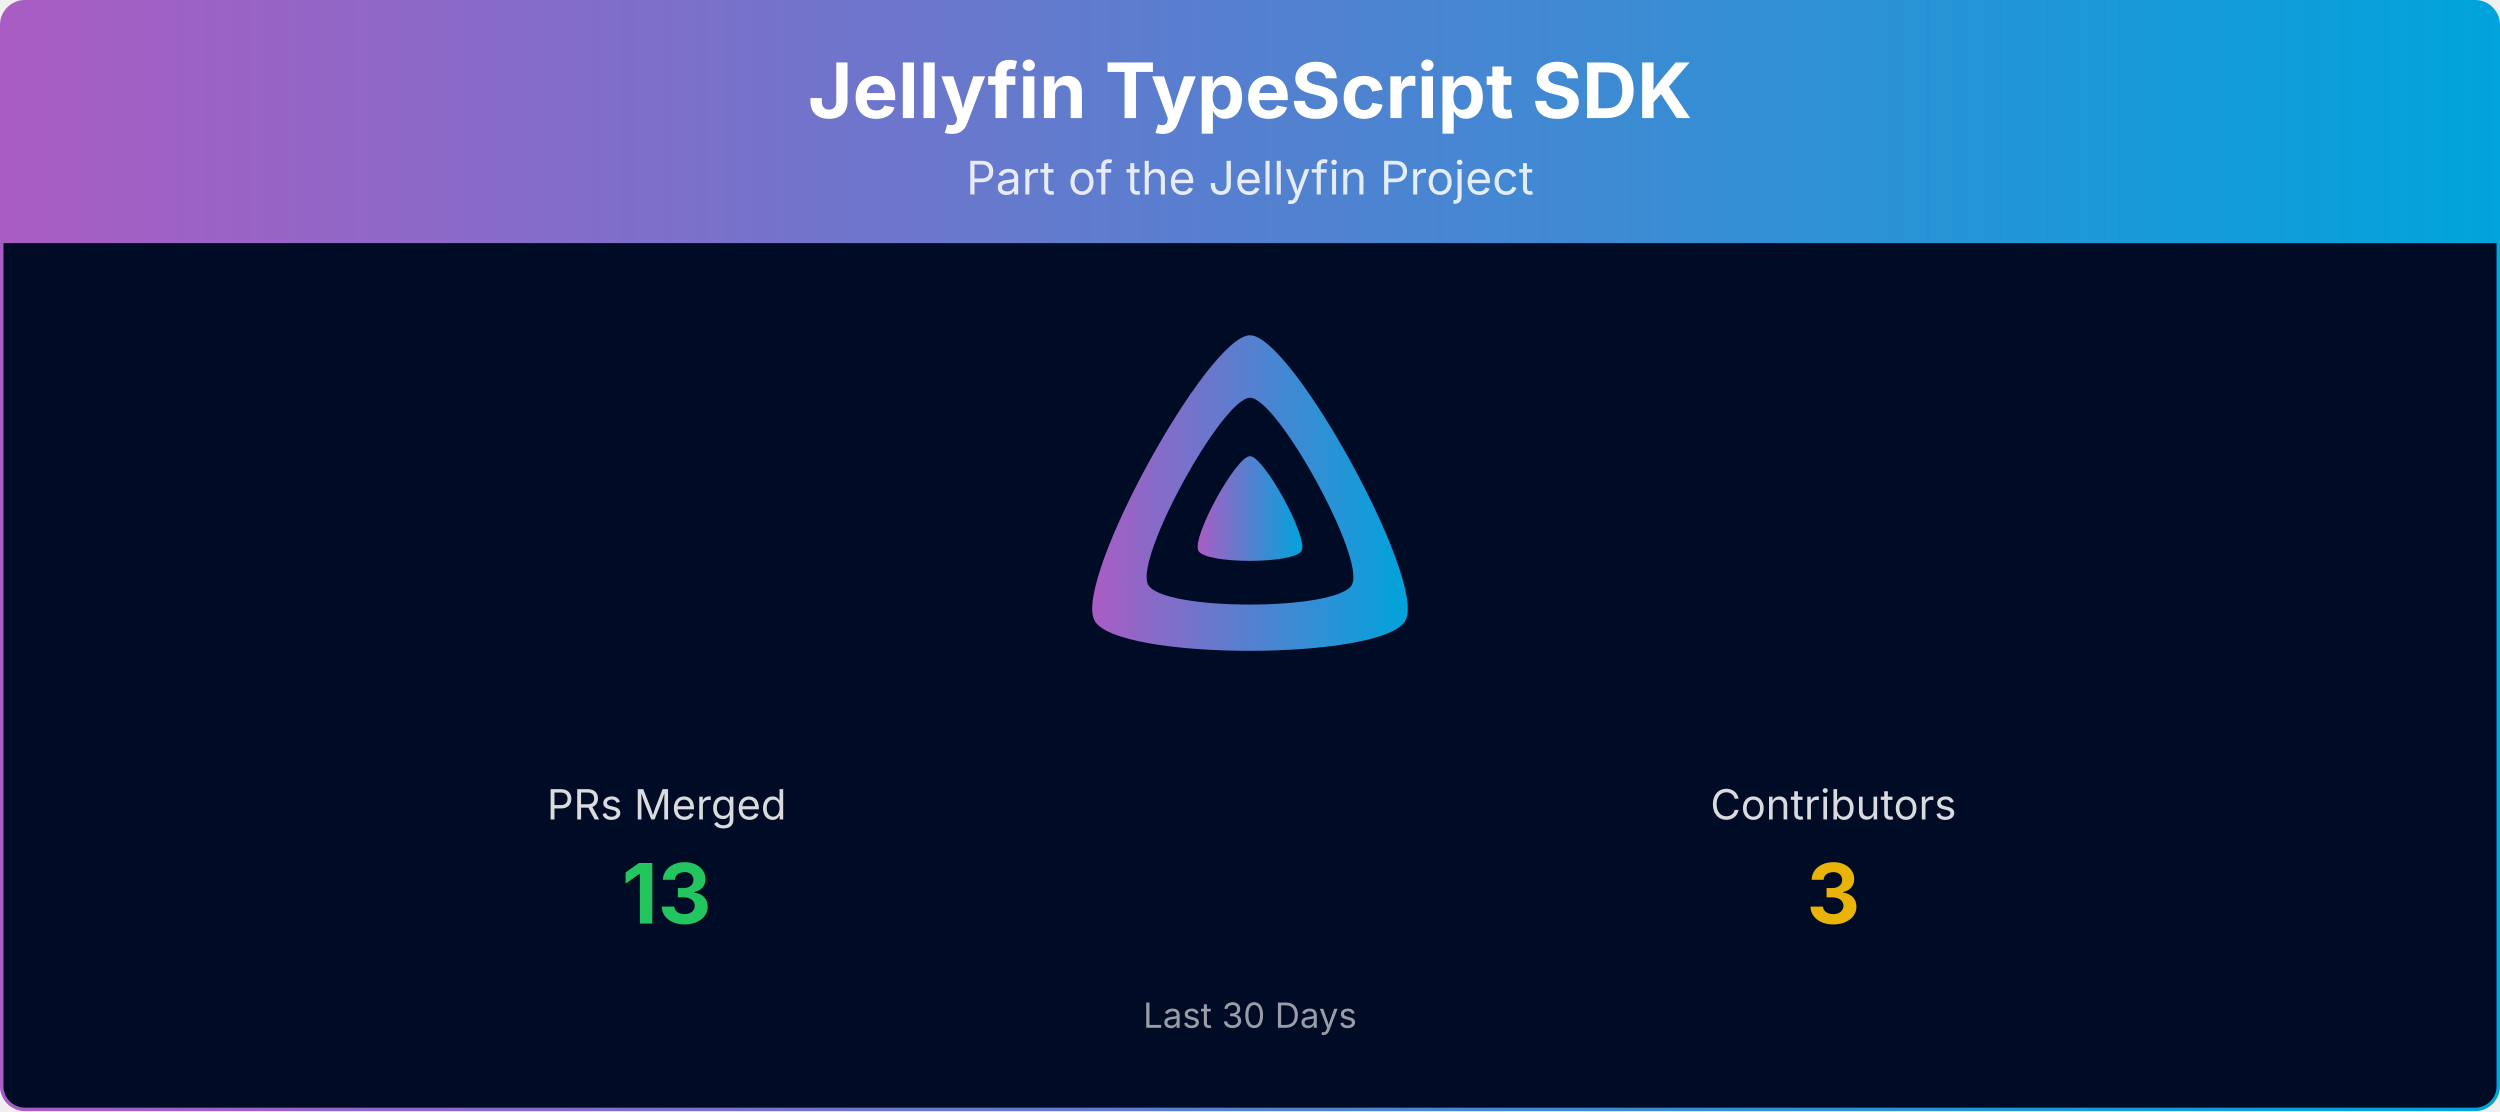
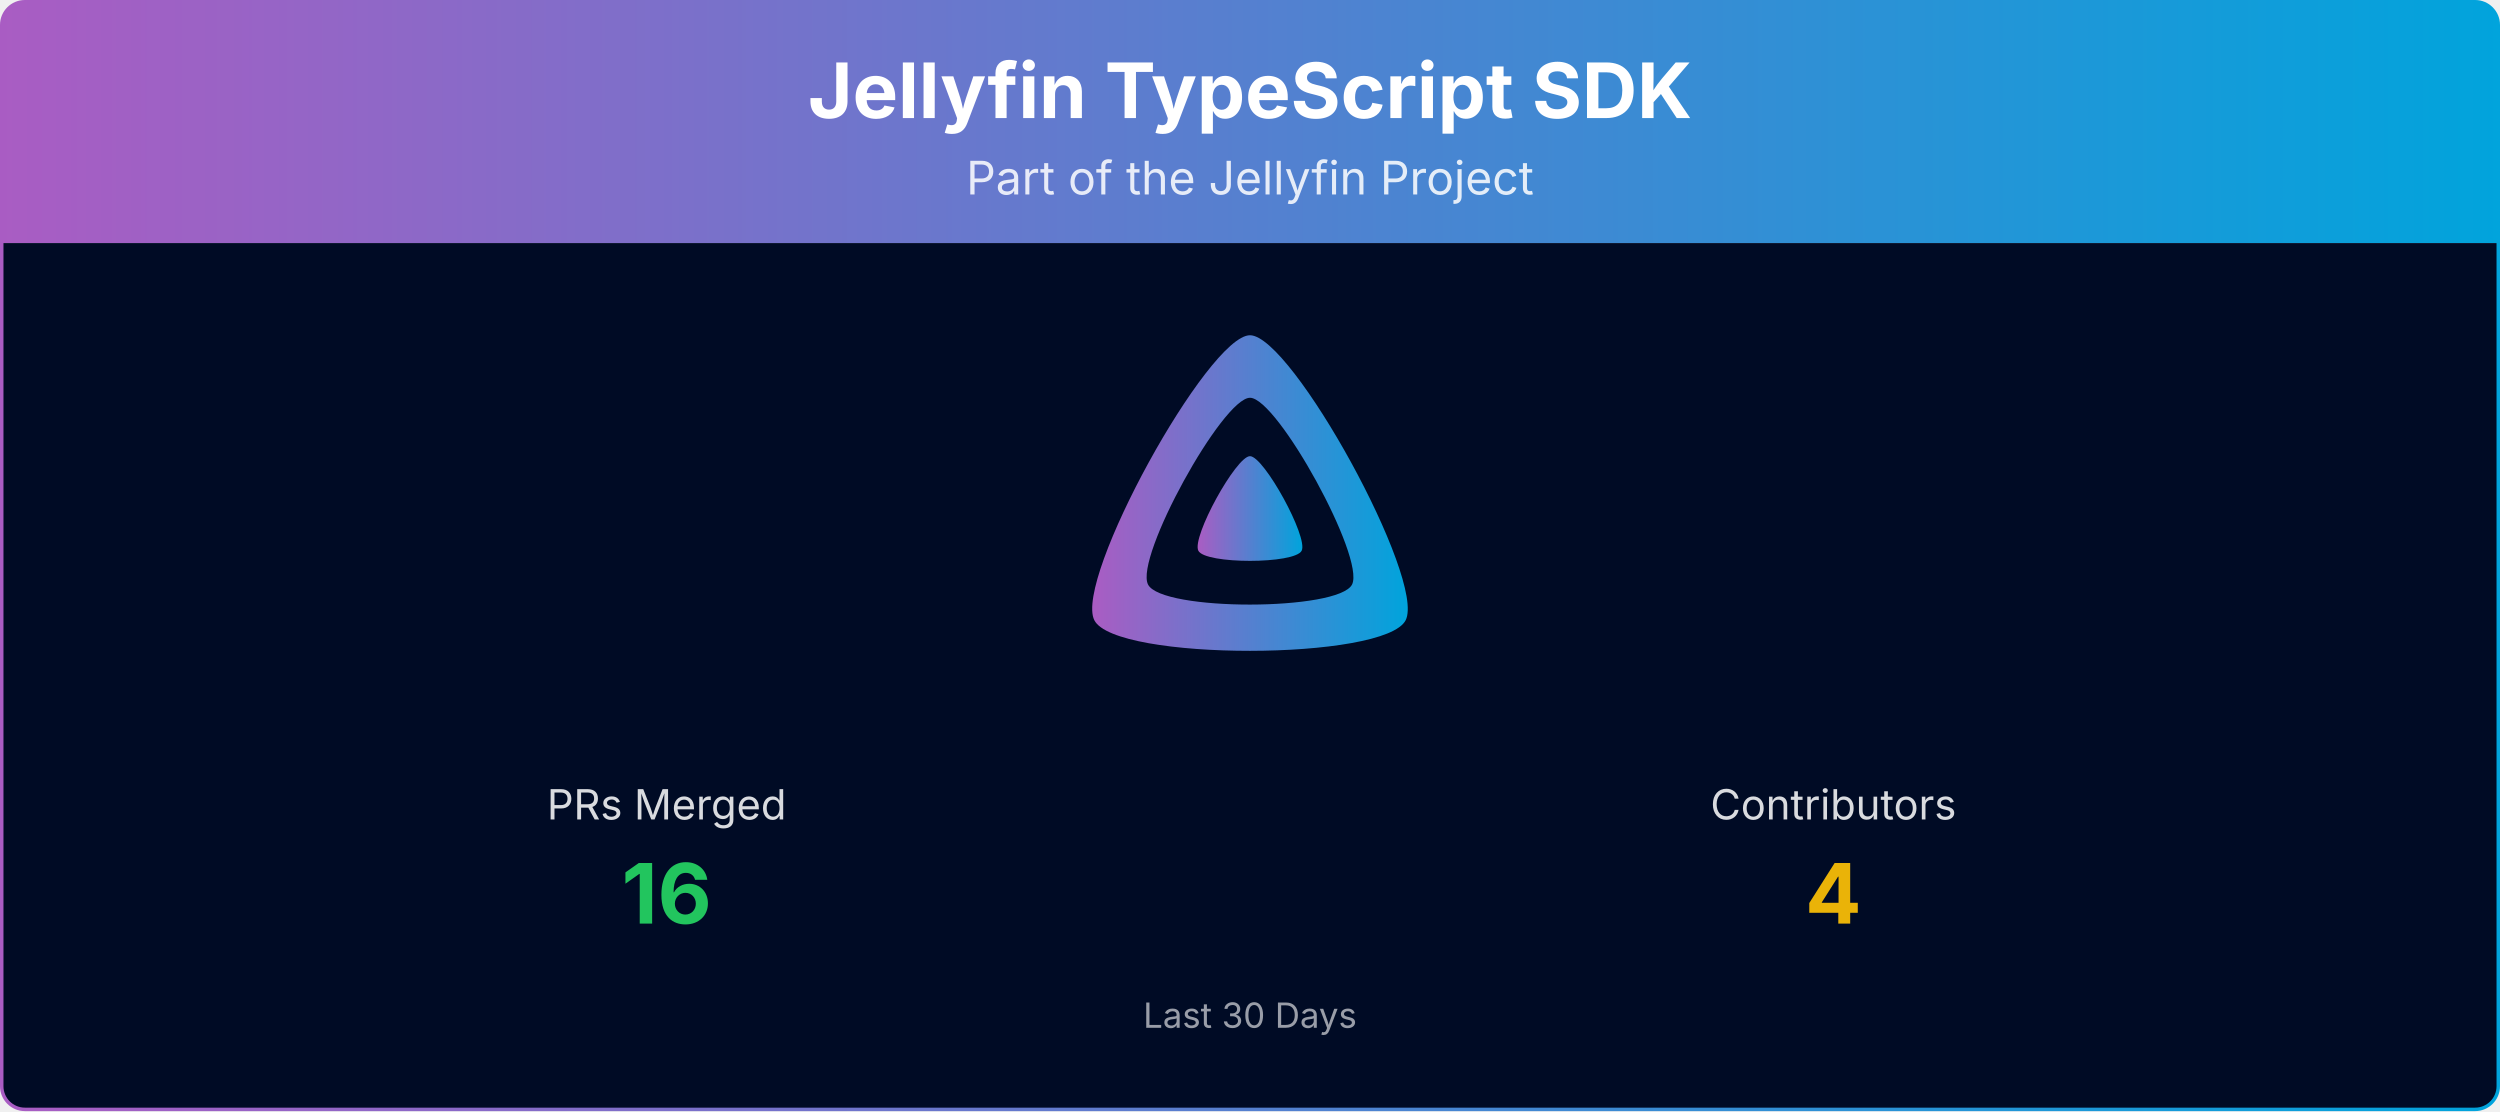
<svg xmlns="http://www.w3.org/2000/svg" viewBox="0 0 1080 480" width="100%" role="img" aria-label="Jellyfin TypeScript SDK">
  <defs>
    <linearGradient id="banner-jellyfin-sdk-typescript-grad" x1="0" y1="0" x2="1" y2="0">
      <stop offset="0%" stop-color="#AA5CC3" />
      <stop offset="100%" stop-color="#00A4DC" />
    </linearGradient>
    <clipPath id="banner-jellyfin-sdk-typescript-grad-clip">
      <rect x="0.75" y="0.75" width="1078.5" height="478.5" rx="10" ry="10" />
    </clipPath>
  </defs>
  <g clip-path="url(#banner-jellyfin-sdk-typescript-grad-clip)">
    <path d="M0.75,10.75 A10.0,10.0 0 0 1 10.75,0.75 L1069.25,0.75 A10.0,10.0 0 0 1 1079.25,10.75 L1079.25,105.00 L0.75,105.00 Z" fill="url(#banner-jellyfin-sdk-typescript-grad)" />
    <text x="540.0" y="51" text-anchor="middle" font-size="33" font-weight="700" font-family="Plus Jakarta Sans, system-ui, -apple-system, Segoe UI, sans-serif" fill="#ffffff">Jellyfin TypeScript SDK</text>
    <text x="540.0" y="84" text-anchor="middle" font-size="20" font-family="Plus Jakarta Sans, system-ui, -apple-system, Segoe UI, sans-serif" fill="#ffffff" opacity="0.85">Part of the Jellyfin Project</text>
    <rect x="0.75" y="105" width="1078.5" height="374.25" fill="#000b25" />
    <g transform="translate(465.00,138.00) scale(0.29297)">
      <path fill="url(#banner-jellyfin-sdk-typescript-grad)" fill-rule="evenodd" d="M256,23.3c-61.6,0-259.8,359.4-229.6,420.1s429.3,60,459.2,0S317.6,23.3,256,23.3zM406.5,390.8c-19.6,39.3-281.1,39.8-300.9,0s110.1-275.3,150.4-275.3S426.1,351.4,406.5,390.8z" />
      <path fill="url(#banner-jellyfin-sdk-typescript-grad)" d="M256,201.6c-20.4,0-86.2,119.3-76.2,139.4s142.5,19.9,152.4,0S276.5,201.6,256,201.6z" />
    </g>
    <text x="288.0" y="354.0" text-anchor="middle" font-size="18" font-family="Plus Jakarta Sans, system-ui, -apple-system, Segoe UI, sans-serif" fill="#ffffff" opacity="0.85">PRs Merged</text>
-     <text x="288.0" y="399.0" text-anchor="middle" font-size="36" font-weight="700" font-family="Plus Jakarta Sans, system-ui, -apple-system, Segoe UI, sans-serif" fill="#22c55e">13</text>
+     <text x="288.0" y="399.0" text-anchor="middle" font-size="36" font-weight="700" font-family="Plus Jakarta Sans, system-ui, -apple-system, Segoe UI, sans-serif" fill="#22c55e">16</text>
    <text x="792.0" y="354.0" text-anchor="middle" font-size="18" font-family="Plus Jakarta Sans, system-ui, -apple-system, Segoe UI, sans-serif" fill="#ffffff" opacity="0.85">Contributors</text>
-     <text x="792.0" y="399.0" text-anchor="middle" font-size="36" font-weight="700" font-family="Plus Jakarta Sans, system-ui, -apple-system, Segoe UI, sans-serif" fill="#eab308">3</text>
+     <text x="792.0" y="399.0" text-anchor="middle" font-size="36" font-weight="700" font-family="Plus Jakarta Sans, system-ui, -apple-system, Segoe UI, sans-serif" fill="#eab308">4</text>
    <text x="540.0" y="444.0" text-anchor="middle" font-size="15" font-family="Plus Jakarta Sans, system-ui, -apple-system, Segoe UI, sans-serif" fill="#ffffff" opacity="0.6">Last 30 Days</text>
  </g>
  <rect x="0.75" y="0.75" width="1078.5" height="478.5" rx="10" ry="10" fill="none" stroke="url(#banner-jellyfin-sdk-typescript-grad)" stroke-width="1.5" />
</svg>
